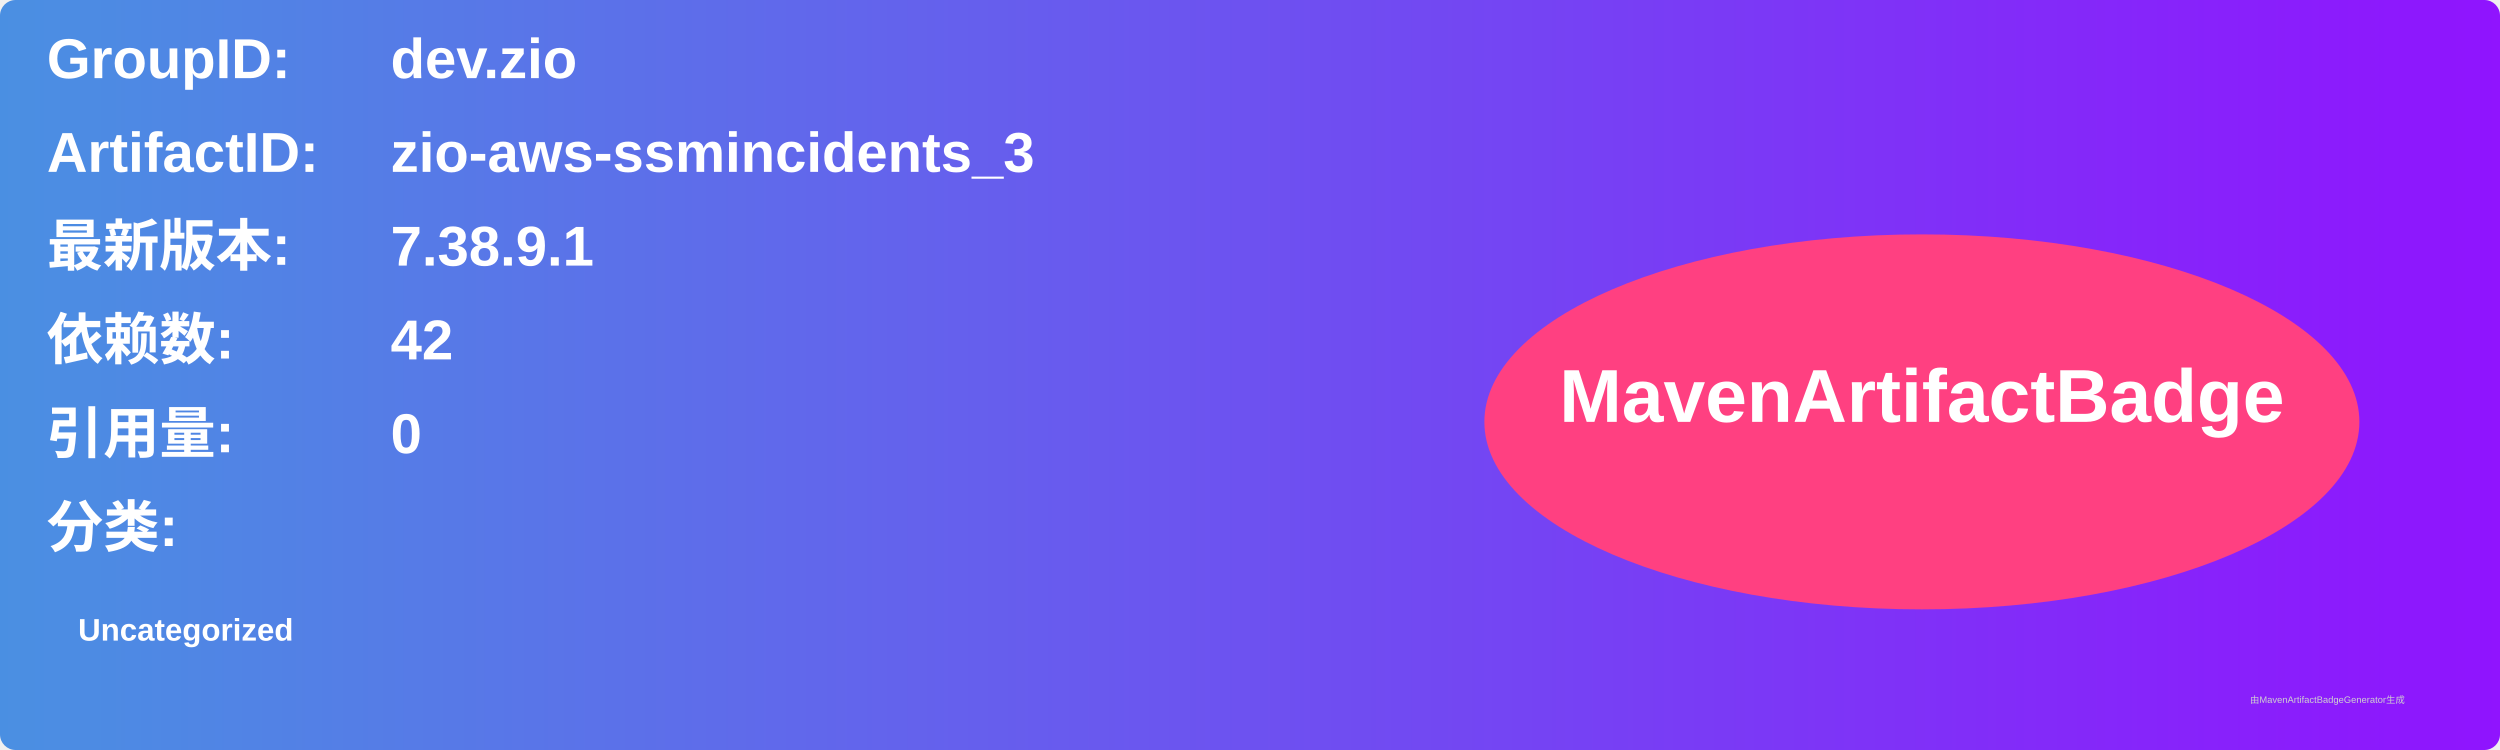
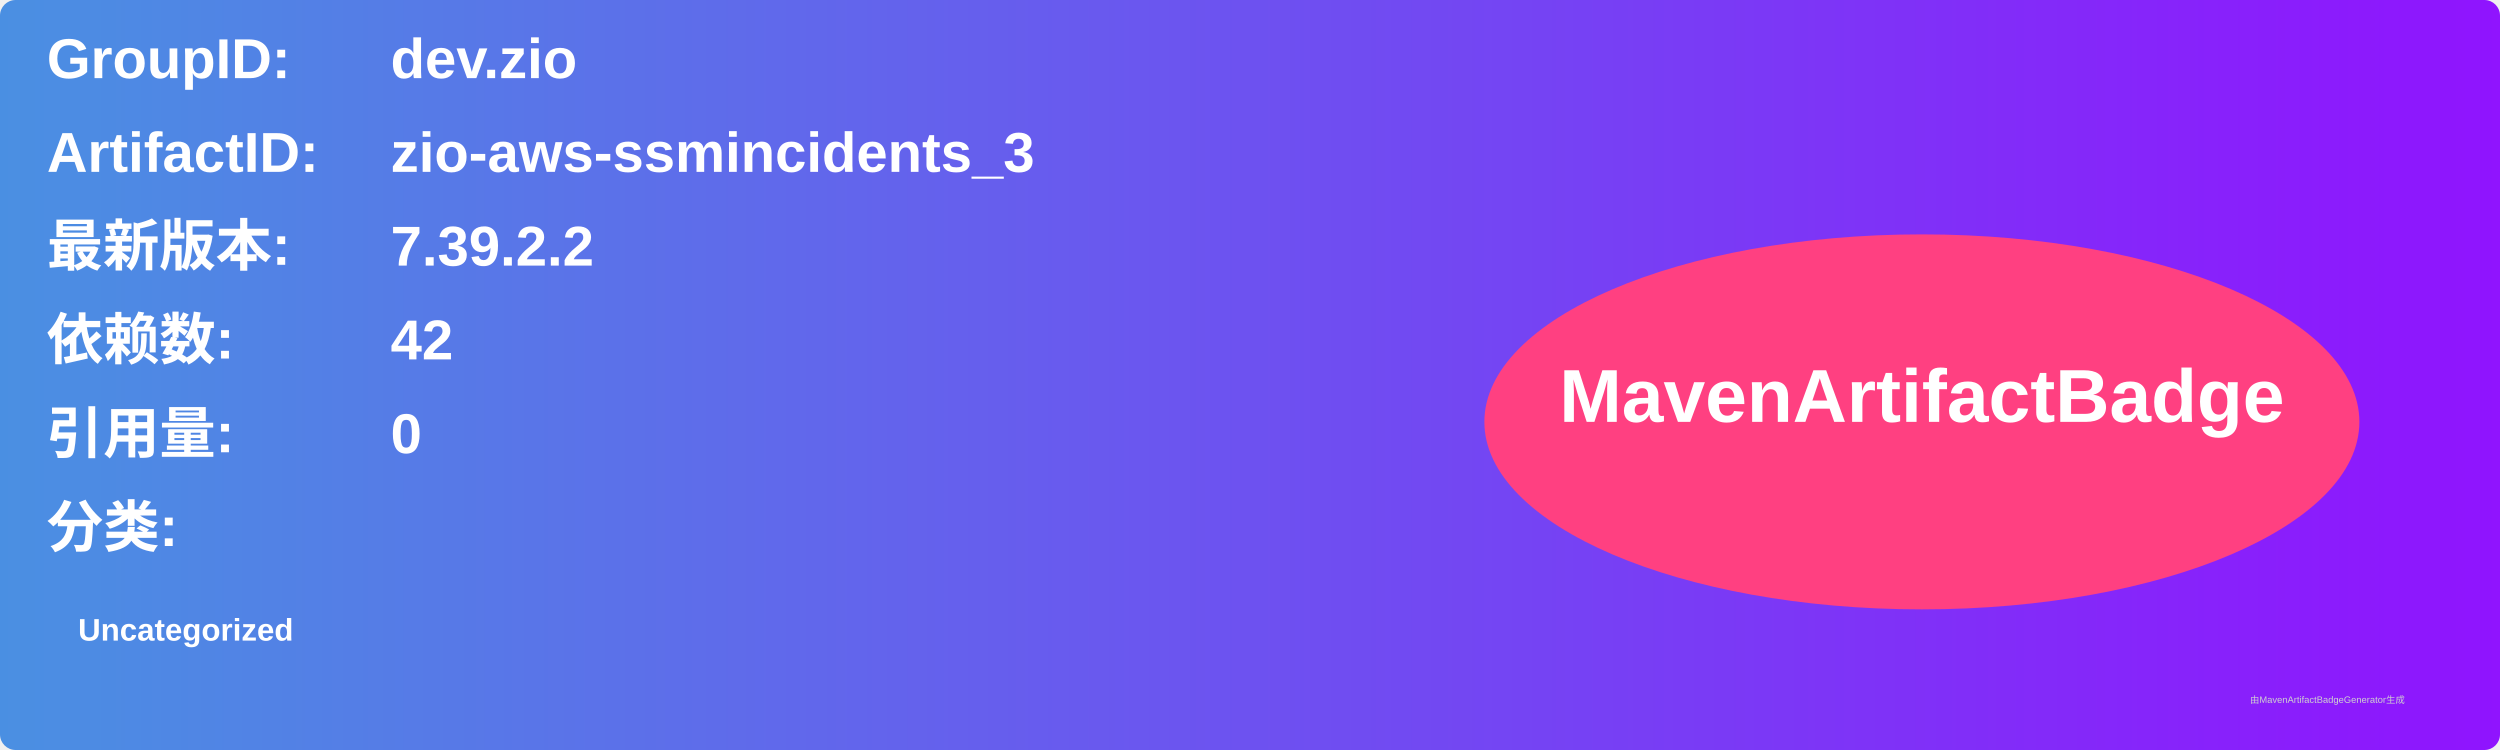
<svg xmlns="http://www.w3.org/2000/svg" width="800" height="240" viewBox="0 0 800 240">
  <linearGradient id="grad" x1="0%" y1="0%" x2="100%" y2="0%">
    <stop offset="0%" stop-color="#4a90e2" />
    <stop offset="100%" stop-color="#9013fe" />
  </linearGradient>
  <rect width="100%" height="100%" rx="5" ry="5" fill="url(#grad)" />
  <g transform="translate(15, 15)">
    <text x="0" y="10" font-family="Arial" font-size="18" fill="white" font-weight="bold" width="260">GroupID:</text>
    <text x="110" y="10" font-family="Arial" font-size="18" fill="white" font-weight="bold" width="460">dev.zio</text>
    <text x="0" y="40" font-family="Arial" font-size="18" fill="white" font-weight="bold" width="260">ArtifactID:</text>
    <text x="110" y="40" font-family="Arial" font-size="18" fill="white" font-weight="bold" width="460">zio-aws-ssmincidents_3</text>
    <text x="0" y="70" font-family="Arial" font-size="18" fill="white" font-weight="bold">最新版本:</text>
    <text x="110" y="70" font-family="Arial" font-size="18" fill="white" font-weight="bold">
-       <tspan font-weight="bold">7.38.9.1</tspan>
+       <tspan font-weight="bold">7.39.2.2</tspan>
    </text>
    <text x="0" y="100" font-family="Arial" font-size="18" fill="white" font-weight="bold">依赖数: </text>
    <text x="110" y="100" font-family="Arial" font-size="18" fill="white">
      <tspan font-weight="bold">42</tspan>
    </text>
    <text x="0" y="130" font-family="Arial" font-size="18" fill="white" font-weight="bold">引用量: </text>
    <text x="110" y="130" font-family="Arial" font-size="18" fill="white">
      <tspan font-weight="bold">0</tspan>
    </text>
    <text x="0" y="160" font-family="Arial" font-size="18" fill="white" font-weight="bold">分类:</text>
    <text x="10" y="190" font-family="Arial" font-size="10" fill="white">
      <tspan font-weight="bold">Uncategorized</tspan>
    </text>
    <ellipse cx="600" cy="120" rx="140" ry="60" fill="#ff4081" />
    <text x="600" y="120" text-anchor="middle" font-family="Arial" font-size="24" fill="white" font-weight="bold">MavenArtifactBadge</text>
  </g>
  <text x="720" y="225" font-family="Arial" font-size="3" fill="#d0d0d0">由MavenArtifactBadgeGenerator生成</text>
</svg>
